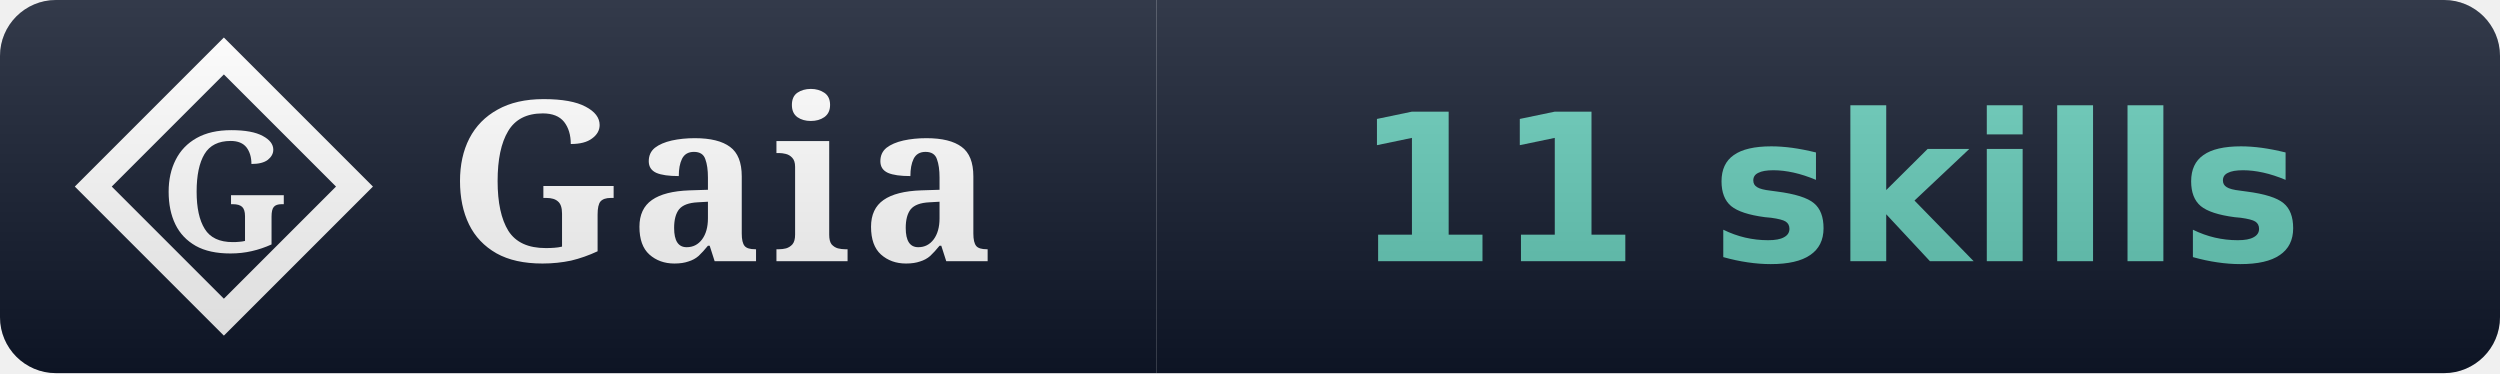
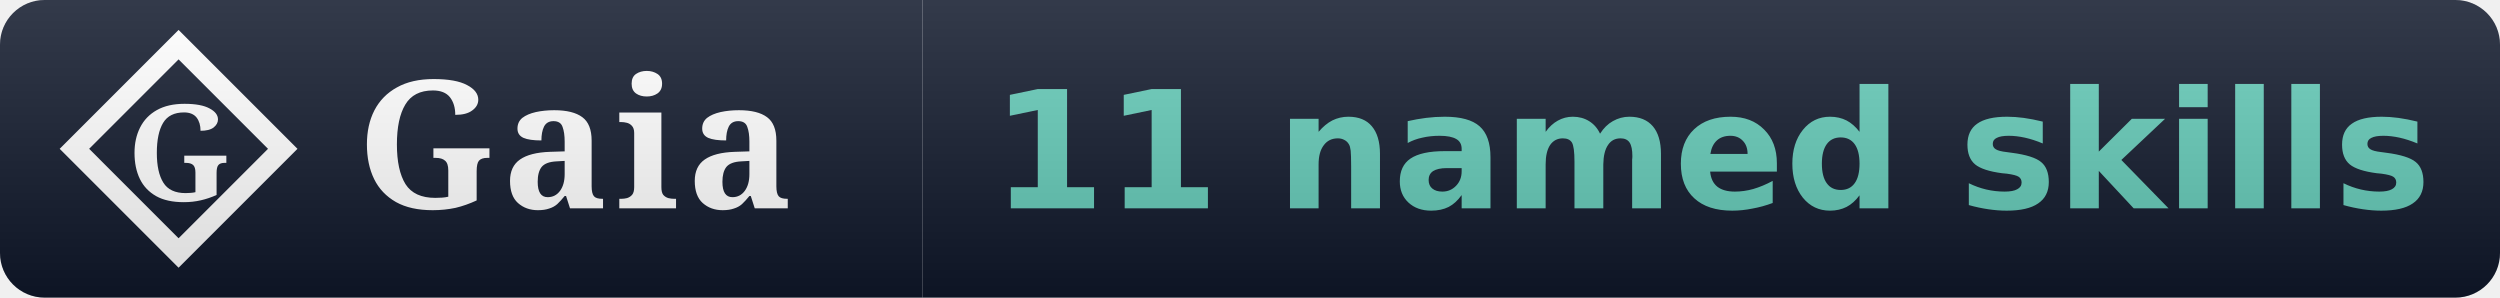
- <svg xmlns="http://www.w3.org/2000/svg" width="134" height="20" viewBox="0 0 134 20" role="img" aria-label="Gaia: 11 skills">
+ <svg xmlns="http://www.w3.org/2000/svg" width="168" height="20" viewBox="0 0 168 20" role="img" aria-label="Gaia: 11 named skills">
  <linearGradient id="s" x2="0" y2="100%">
    <stop offset="0" stop-color="#fff" stop-opacity=".15" />
    <stop offset="1" stop-opacity=".15" />
  </linearGradient>
  <clipPath id="r">
-     <rect width="134" height="20" rx="3" fill="#fff" />
+     <rect width="168" height="20" rx="3" fill="#fff" />
  </clipPath>
  <g clip-path="url(#r)">
    <rect width="62" height="20" fill="#0f172a" />
-     <rect x="62" width="72" height="20" fill="#0f172a" />
+     <rect x="62" width="106" height="20" fill="#0f172a" />
    <path d="M 12 3 L 19 10 L 12 17 L 5 10 Z" fill="none" stroke="#ffffff" stroke-width="1.4" stroke-linejoin="miter" />
    <text x="12" y="10" font-family="EB Garamond, Georgia, serif" font-weight="600" font-size="9" fill="#ffffff" text-anchor="middle" dominant-baseline="central">G</text>
    <text x="24" y="14" font-family="EB Garamond, Georgia, serif" font-size="12" font-weight="600" fill="#fff" letter-spacing="0.5">Gaia</text>
-     <text x="98.0" y="14" font-family="Verdana,DejaVu Sans,sans-serif" font-size="11" font-weight="700" text-anchor="middle">
-       <tspan fill="#63cab7">11 skills</tspan>
+     <text x="115.0" y="14" font-family="Verdana,DejaVu Sans,sans-serif" font-size="11" font-weight="700" text-anchor="middle">
+       <tspan fill="#63cab7">11 named skills</tspan>
    </text>
-     <rect width="134" height="20" fill="url(#s)" />
+     <rect width="168" height="20" fill="url(#s)" />
  </g>
</svg>
